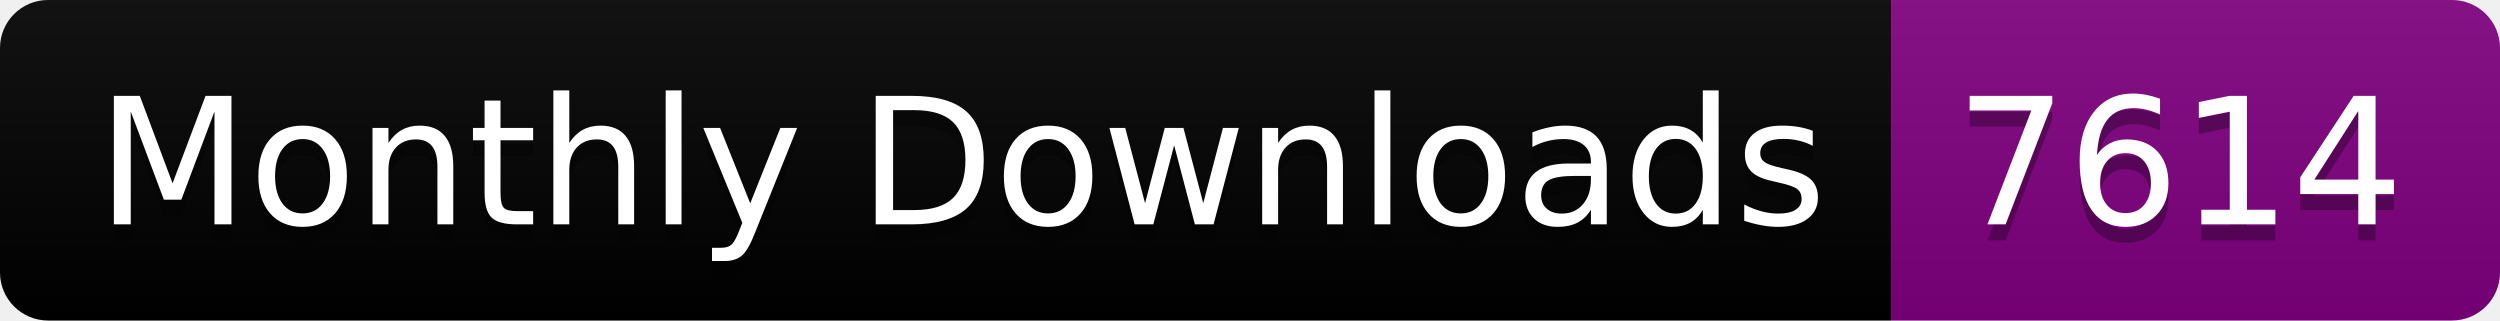
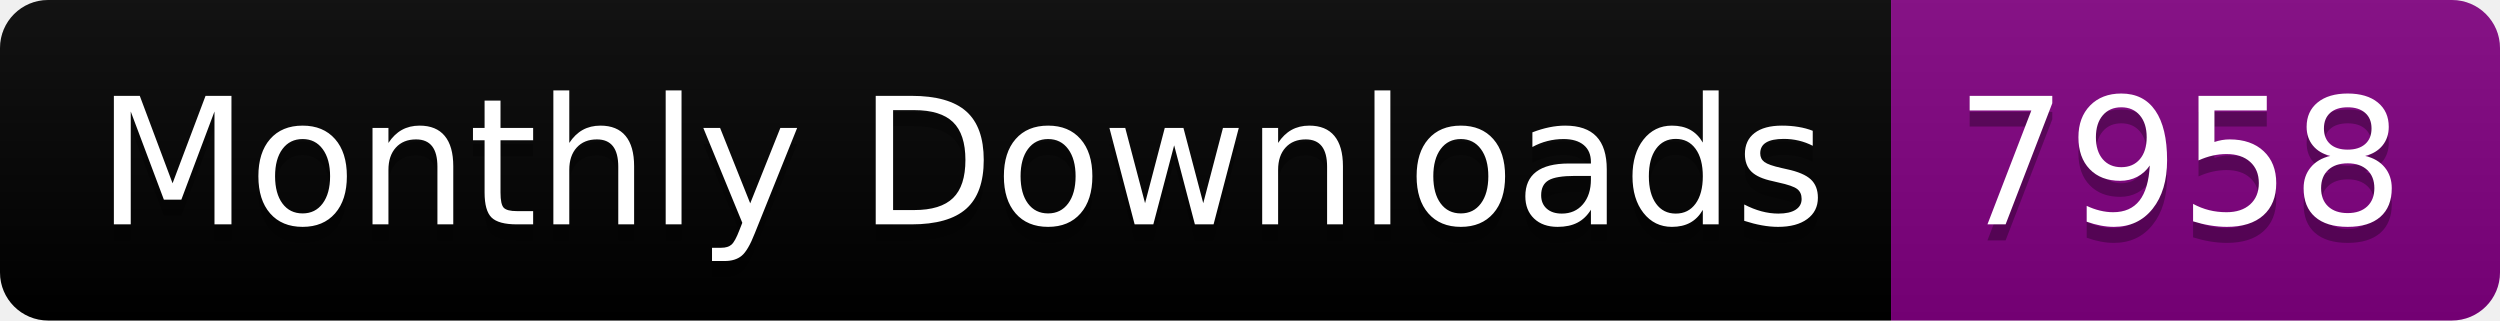
<svg xmlns="http://www.w3.org/2000/svg" width="156.0" height="20">
  <linearGradient id="smooth" x2="0" y2="100%">
    <stop offset="0" stop-color="#bbb" stop-opacity=".1" />
    <stop offset="1" stop-opacity=".1" />
  </linearGradient>
  <clipPath id="round">
    <rect width="156.0" height="20" rx="3" fill="#fff" />
  </clipPath>
  <g clip-path="url(#round)">
    <rect width="118.0" height="20" fill="black" />
    <rect x="118.0" width="38.0" height="20" fill="purple" />
    <rect width="156.0" height="20" fill="url(#smooth)" />
  </g>
  <g fill="#fff" text-anchor="middle" font-family="DejaVu Sans,Verdana,Geneva,sans-serif" font-size="110">
    <text x="600.0" y="150" fill="#010101" fill-opacity=".3" transform="scale(0.1)" textLength="1080.0" lengthAdjust="spacing">Monthly Downloads</text>
    <text x="600.0" y="140" transform="scale(0.1)" textLength="1080.0" lengthAdjust="spacing">Monthly Downloads</text>
-     <text x="1360.0" y="150" fill="#010101" fill-opacity=".3" transform="scale(0.1)" textLength="280.0" lengthAdjust="spacing">7614</text>
-     <text x="1360.0" y="140" transform="scale(0.1)" textLength="280.0" lengthAdjust="spacing">7614</text>
+     <text x="1360.0" y="150" fill="#010101" fill-opacity=".3" transform="scale(0.1)" textLength="280.0" lengthAdjust="spacing">7958</text>
+     <text x="1360.0" y="140" transform="scale(0.1)" textLength="280.0" lengthAdjust="spacing">7958</text>
  </g>
</svg>
